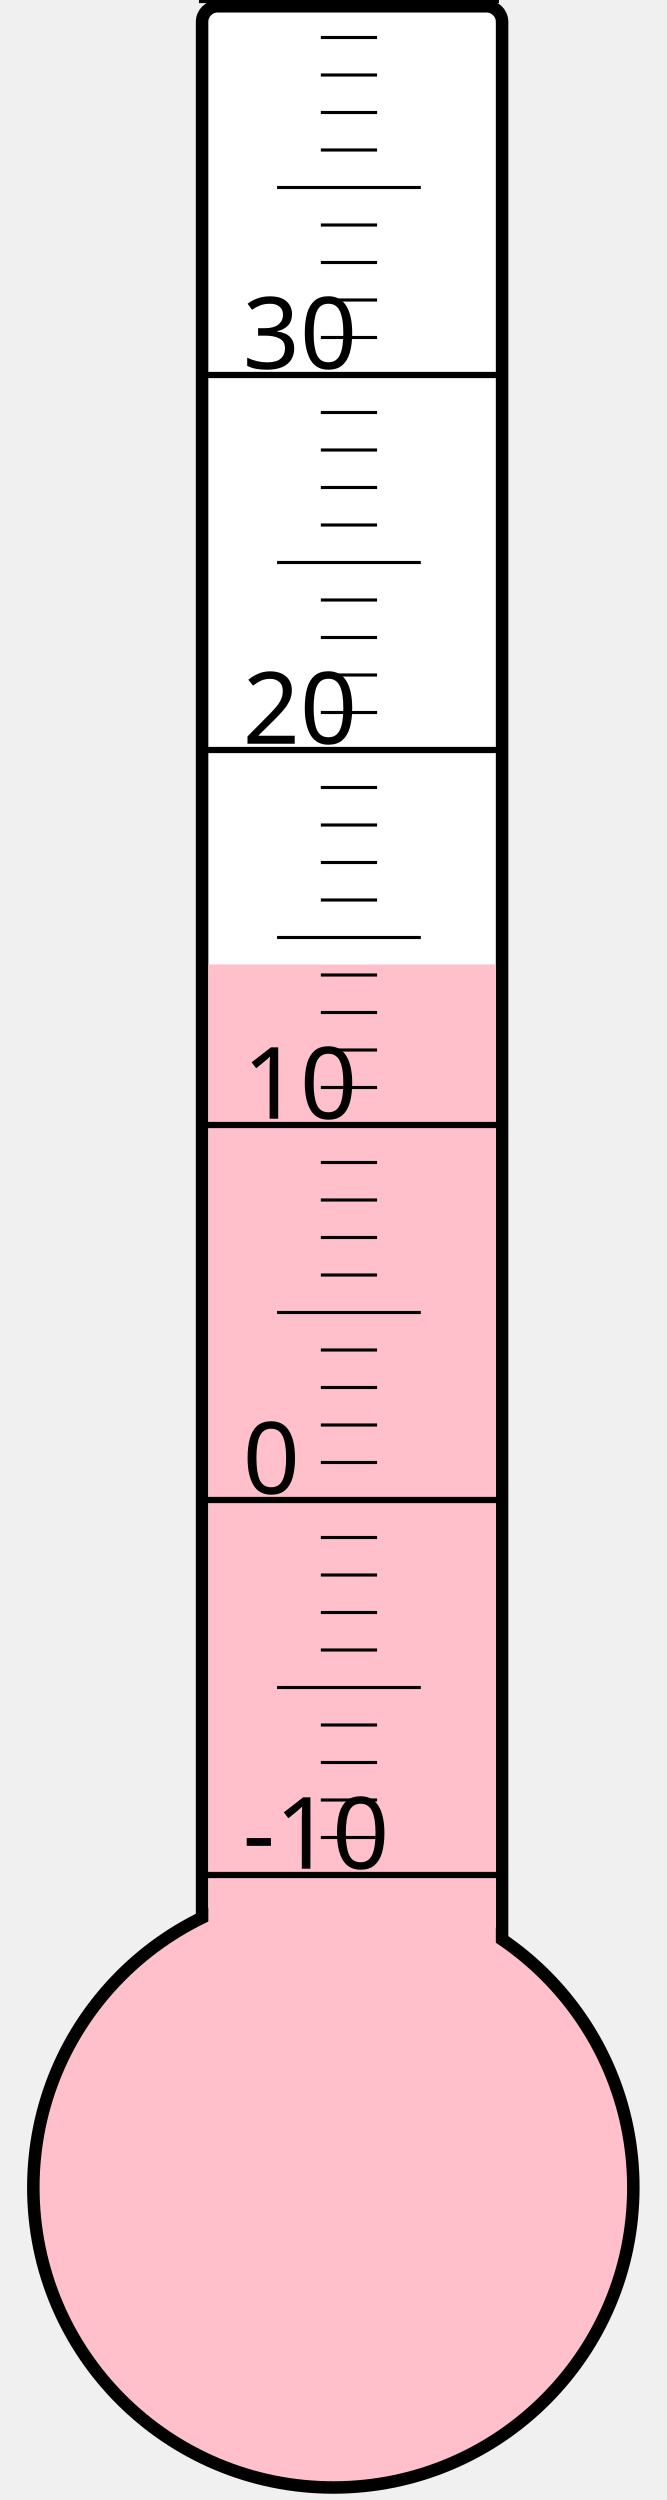
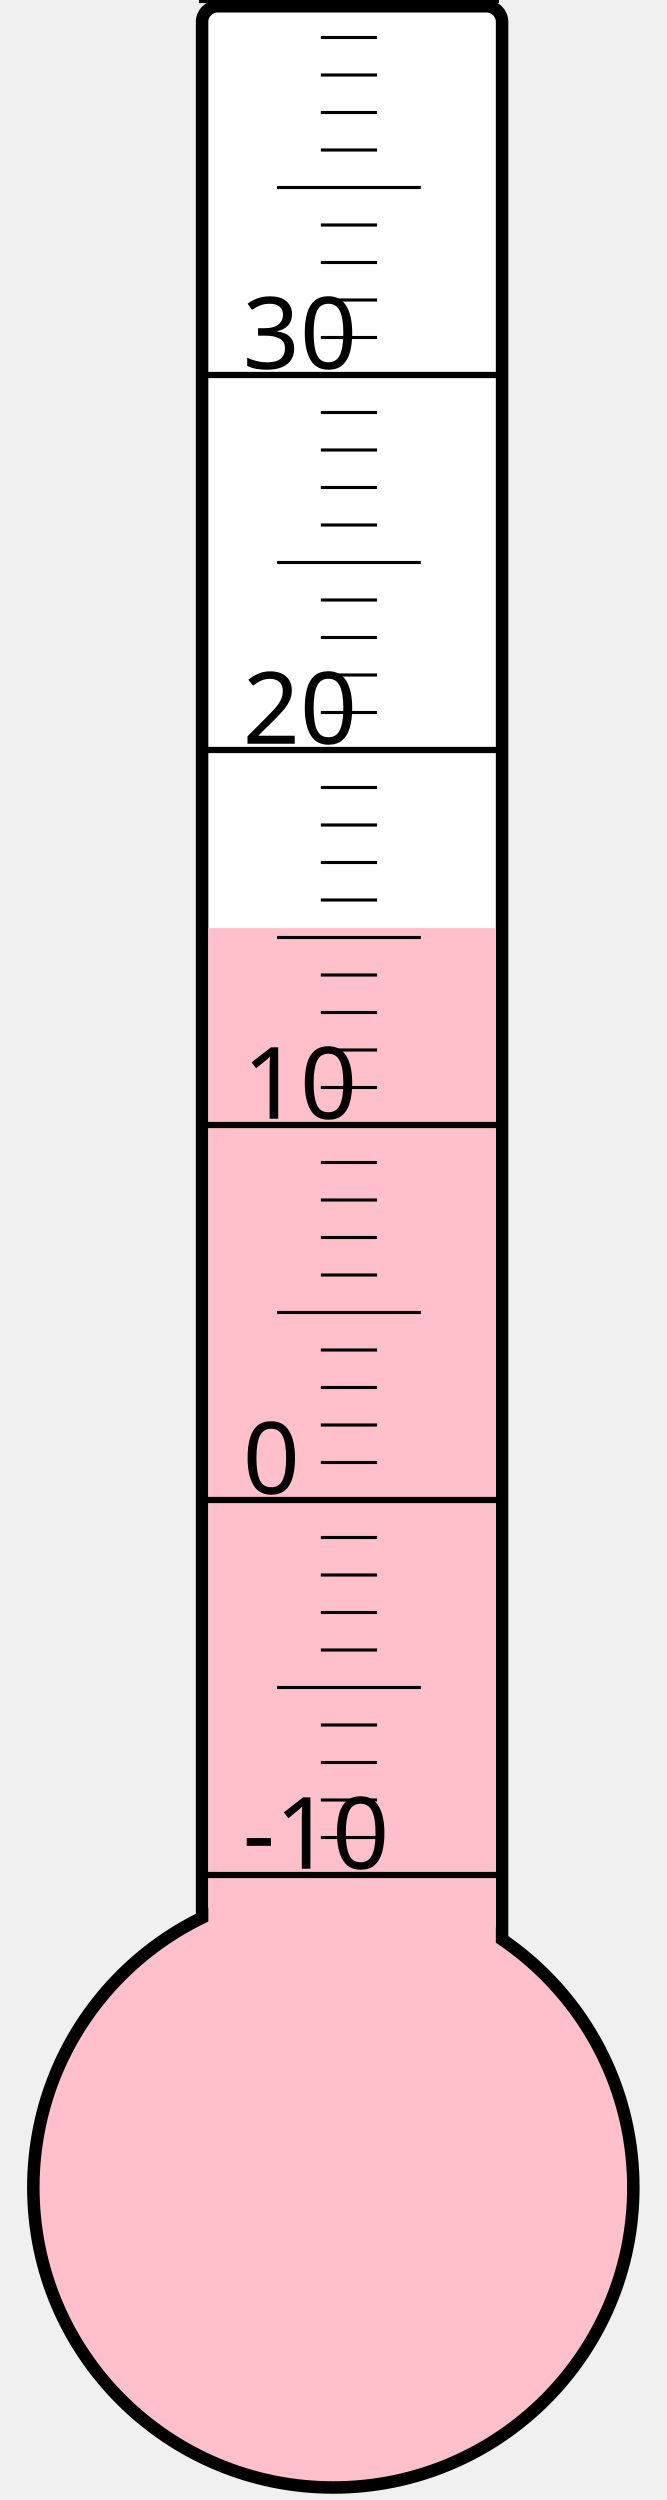
<svg xmlns="http://www.w3.org/2000/svg" width="40px" height="150px" viewBox="0 0 200 800">
  <rect width="200" height="800" x="0" y="0" style="fill: #ffffeb; fill-opacity: 0;" />
  <rect width="96" height="680" x="58" y="2" rx="5" ry="5" style="fill: white; fill-opacity: 1; stroke: black; stroke-width: 4;" />
  <circle cx="100" cy="700" r="96" style="fill: pink; stroke: black; stroke-width: 4;" />
-   <rect width="92" height="391.375" x="60" y="308.625" style="fill: pink; fill-opacity: 1; stroke-width: 0;" />
+   <rect width="92" height="403.0" x="60" y="297.0" style="fill: pink; fill-opacity: 1; stroke-width: 0;" />
  <text x="71" y="598" style="font-family: sans-serif; font-size: 24pt;">-10</text>
  <text x="71" y="478" style="font-family: sans-serif; font-size: 24pt;">0</text>
  <text x="71" y="358" style="font-family: sans-serif; font-size: 24pt;">10</text>
  <text x="71" y="238" style="font-family: sans-serif; font-size: 24pt;">20</text>
  <text x="71" y="118" style="font-family: sans-serif; font-size: 24pt;">30</text>
  <g style="stroke: black;">
    <line x1="57" y1="600" x2="153" y2="600" style="stroke-width: 2;" />
    <line x1="96" y1="588" x2="114" y2="588" style="stroke-width: 1;" />
    <line x1="96" y1="576" x2="114" y2="576" style="stroke-width: 1;" />
    <line x1="96" y1="564" x2="114" y2="564" style="stroke-width: 1;" />
    <line x1="96" y1="552" x2="114" y2="552" style="stroke-width: 1;" />
    <line x1="82" y1="540" x2="128" y2="540" style="stroke-width: 1;" />
    <line x1="96" y1="528" x2="114" y2="528" style="stroke-width: 1;" />
    <line x1="96" y1="516" x2="114" y2="516" style="stroke-width: 1;" />
    <line x1="96" y1="504" x2="114" y2="504" style="stroke-width: 1;" />
    <line x1="96" y1="492" x2="114" y2="492" style="stroke-width: 1;" />
    <line x1="57" y1="480" x2="153" y2="480" style="stroke-width: 2;" />
    <line x1="96" y1="468" x2="114" y2="468" style="stroke-width: 1;" />
    <line x1="96" y1="456" x2="114" y2="456" style="stroke-width: 1;" />
    <line x1="96" y1="444" x2="114" y2="444" style="stroke-width: 1;" />
    <line x1="96" y1="432" x2="114" y2="432" style="stroke-width: 1;" />
    <line x1="82" y1="420" x2="128" y2="420" style="stroke-width: 1;" />
    <line x1="96" y1="408" x2="114" y2="408" style="stroke-width: 1;" />
    <line x1="96" y1="396" x2="114" y2="396" style="stroke-width: 1;" />
    <line x1="96" y1="384" x2="114" y2="384" style="stroke-width: 1;" />
    <line x1="96" y1="372" x2="114" y2="372" style="stroke-width: 1;" />
    <line x1="57" y1="360" x2="153" y2="360" style="stroke-width: 2;" />
    <line x1="96" y1="348" x2="114" y2="348" style="stroke-width: 1;" />
    <line x1="96" y1="336" x2="114" y2="336" style="stroke-width: 1;" />
    <line x1="96" y1="324" x2="114" y2="324" style="stroke-width: 1;" />
    <line x1="96" y1="312" x2="114" y2="312" style="stroke-width: 1;" />
    <line x1="82" y1="300" x2="128" y2="300" style="stroke-width: 1;" />
    <line x1="96" y1="288" x2="114" y2="288" style="stroke-width: 1;" />
    <line x1="96" y1="276" x2="114" y2="276" style="stroke-width: 1;" />
    <line x1="96" y1="264" x2="114" y2="264" style="stroke-width: 1;" />
    <line x1="96" y1="252" x2="114" y2="252" style="stroke-width: 1;" />
    <line x1="57" y1="240" x2="153" y2="240" style="stroke-width: 2;" />
    <line x1="96" y1="228" x2="114" y2="228" style="stroke-width: 1;" />
    <line x1="96" y1="216" x2="114" y2="216" style="stroke-width: 1;" />
    <line x1="96" y1="204" x2="114" y2="204" style="stroke-width: 1;" />
    <line x1="96" y1="192" x2="114" y2="192" style="stroke-width: 1;" />
    <line x1="82" y1="180" x2="128" y2="180" style="stroke-width: 1;" />
    <line x1="96" y1="168" x2="114" y2="168" style="stroke-width: 1;" />
    <line x1="96" y1="156" x2="114" y2="156" style="stroke-width: 1;" />
    <line x1="96" y1="144" x2="114" y2="144" style="stroke-width: 1;" />
    <line x1="96" y1="132" x2="114" y2="132" style="stroke-width: 1;" />
    <line x1="57" y1="120" x2="153" y2="120" style="stroke-width: 2;" />
    <line x1="96" y1="108" x2="114" y2="108" style="stroke-width: 1;" />
    <line x1="96" y1="96" x2="114" y2="96" style="stroke-width: 1;" />
    <line x1="96" y1="84" x2="114" y2="84" style="stroke-width: 1;" />
    <line x1="96" y1="72" x2="114" y2="72" style="stroke-width: 1;" />
    <line x1="82" y1="60" x2="128" y2="60" style="stroke-width: 1;" />
    <line x1="96" y1="48" x2="114" y2="48" style="stroke-width: 1;" />
    <line x1="96" y1="36" x2="114" y2="36" style="stroke-width: 1;" />
    <line x1="96" y1="24" x2="114" y2="24" style="stroke-width: 1;" />
    <line x1="96" y1="12" x2="114" y2="12" style="stroke-width: 1;" />
    <line x1="57" y1="0" x2="153" y2="0" style="stroke-width: 2;" />
  </g>
</svg>
